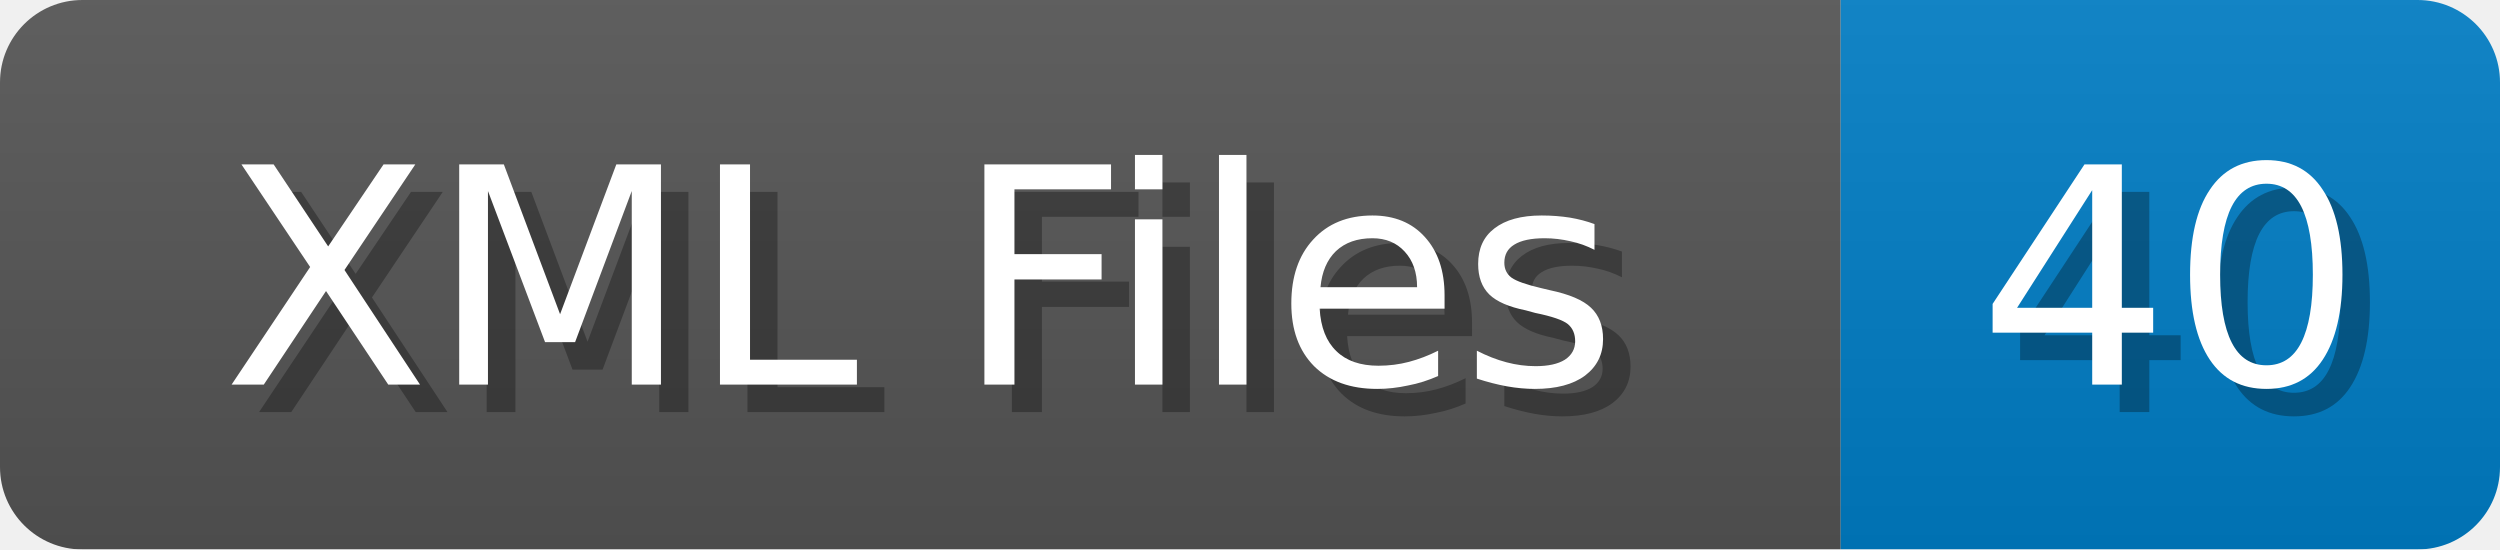
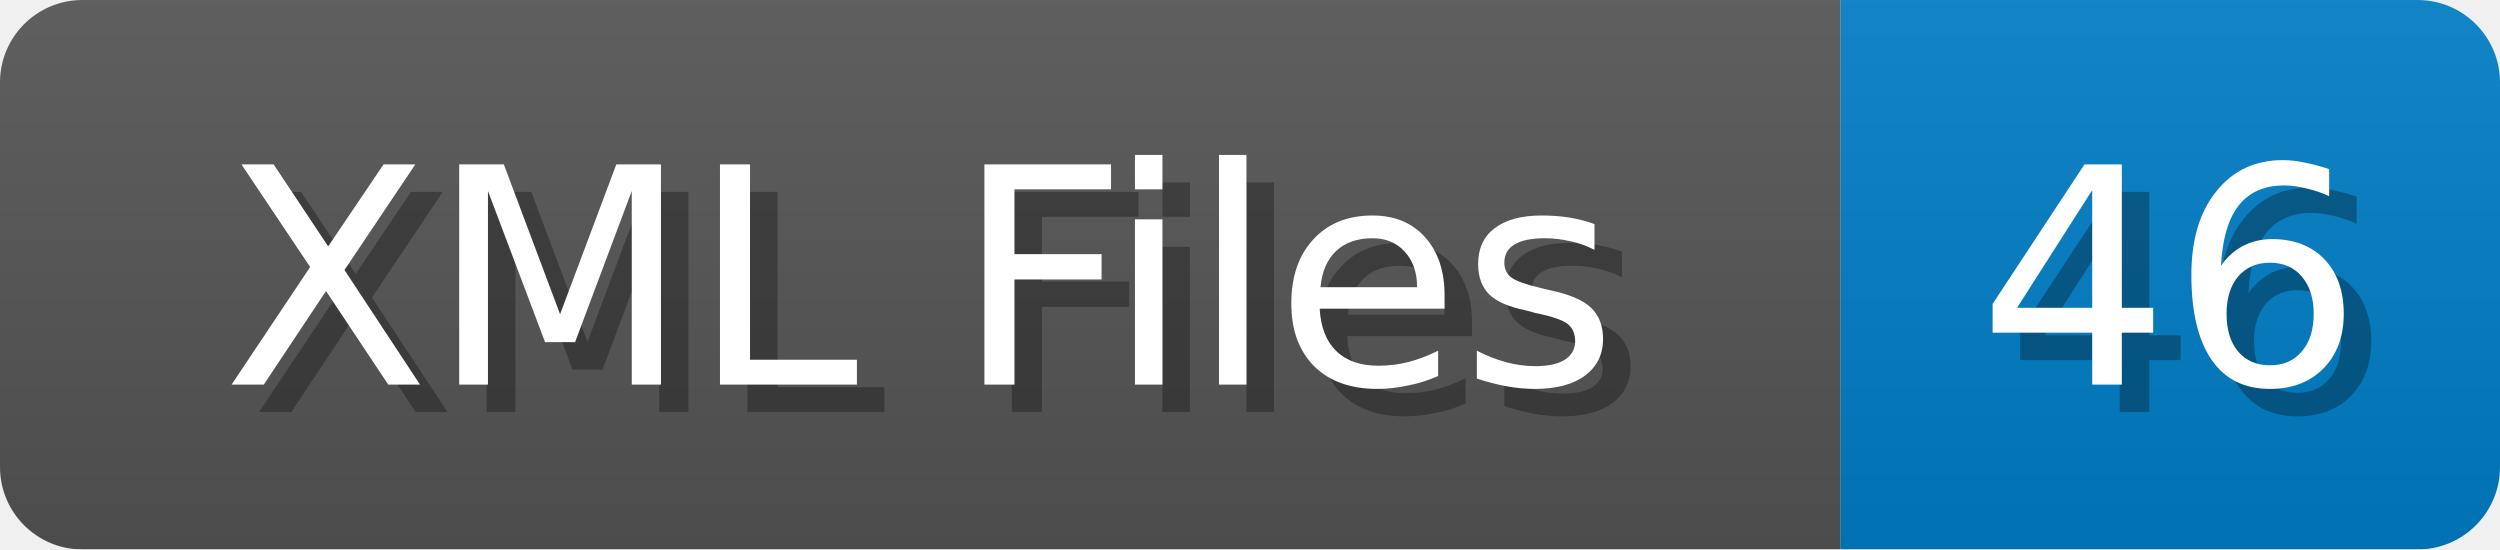
<svg xmlns="http://www.w3.org/2000/svg" width="91" height="20">
  <linearGradient id="b" x2="0" y2="100%">
    <stop offset="0" stop-color="#bbb" stop-opacity=".1" />
    <stop offset="1" stop-opacity=".1" />
  </linearGradient>
  <mask id="anybadge_1">
    <rect width="91" height="20" rx="3" fill="#fff" />
  </mask>
  <g mask="url(#anybadge_1)">
    <path fill="#555" d="M0 0h67v20H0z" />
    <path fill="#007ec6" d="M67 0h24v20H67z" />
    <path fill="url(#b)" d="M0 0h91v20H0z" />
  </g>
  <g fill="#fff" text-anchor="middle" font-family="DejaVu Sans,Verdana,Geneva,sans-serif" font-size="11">
    <text x="34.5" y="15" fill="#010101" fill-opacity=".3">XML Files</text>
    <text x="33.5" y="14">XML Files</text>
  </g>
  <g fill="#fff" text-anchor="middle" font-family="DejaVu Sans,Verdana,Geneva,sans-serif" font-size="11">
-     <text x="80.0" y="15" fill="#010101" fill-opacity=".3">40</text>
-     <text x="79.0" y="14">40</text>
+     <text x="80.0" y="15" fill="#010101" fill-opacity=".3">46</text>
+     <text x="79.0" y="14">46</text>
  </g>
</svg>
